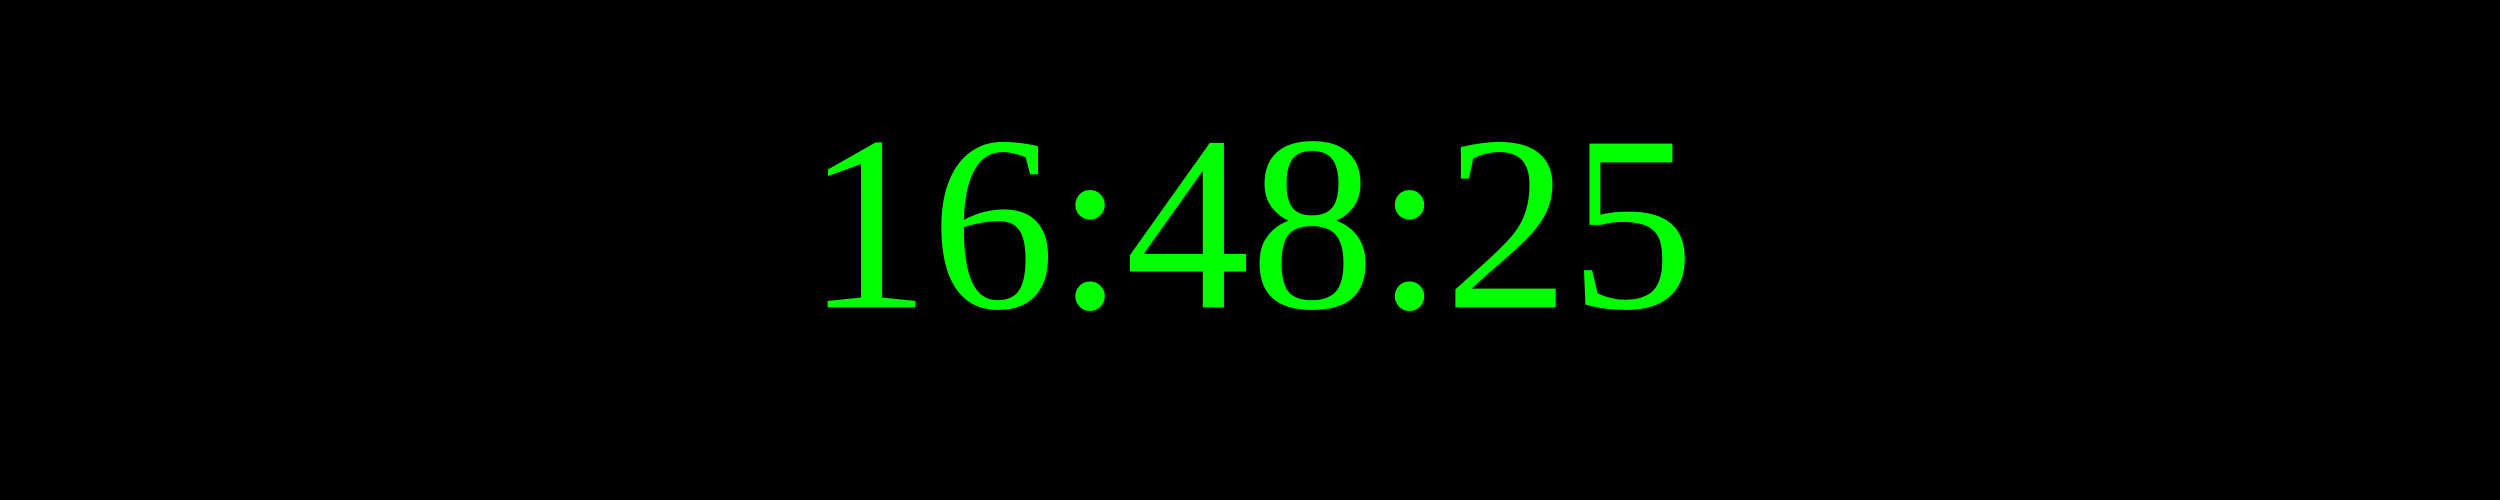
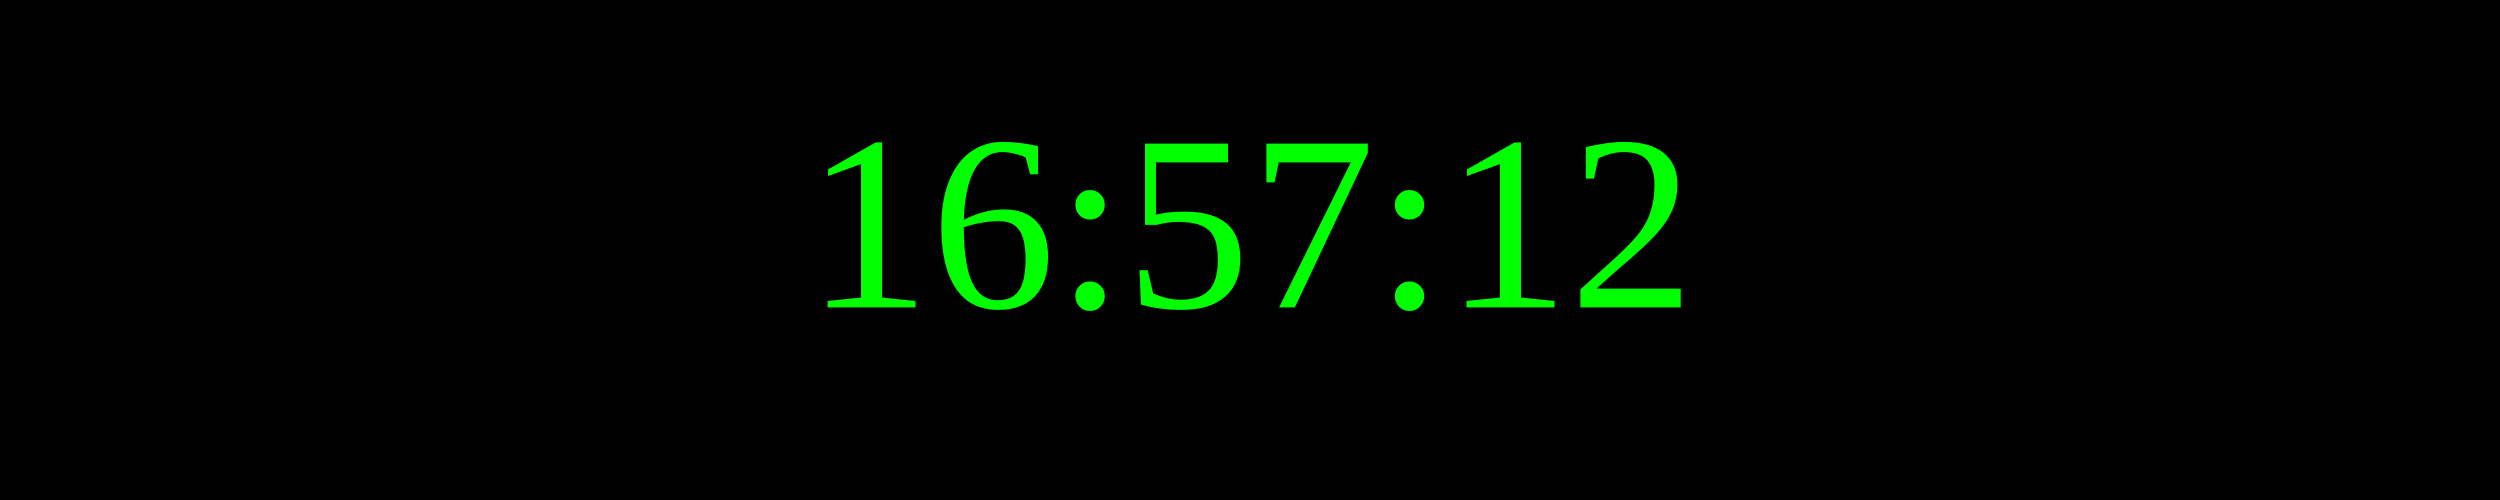
<svg xmlns="http://www.w3.org/2000/svg" width="250" height="50">
  <rect width="100%" height="100%" fill="black" />
  <text x="50%" y="50%" font-size="25" fill="lime" text-anchor="middle" dominant-baseline="middle">
- 16:48:25
+ 16:57:12
</text>
</svg>
